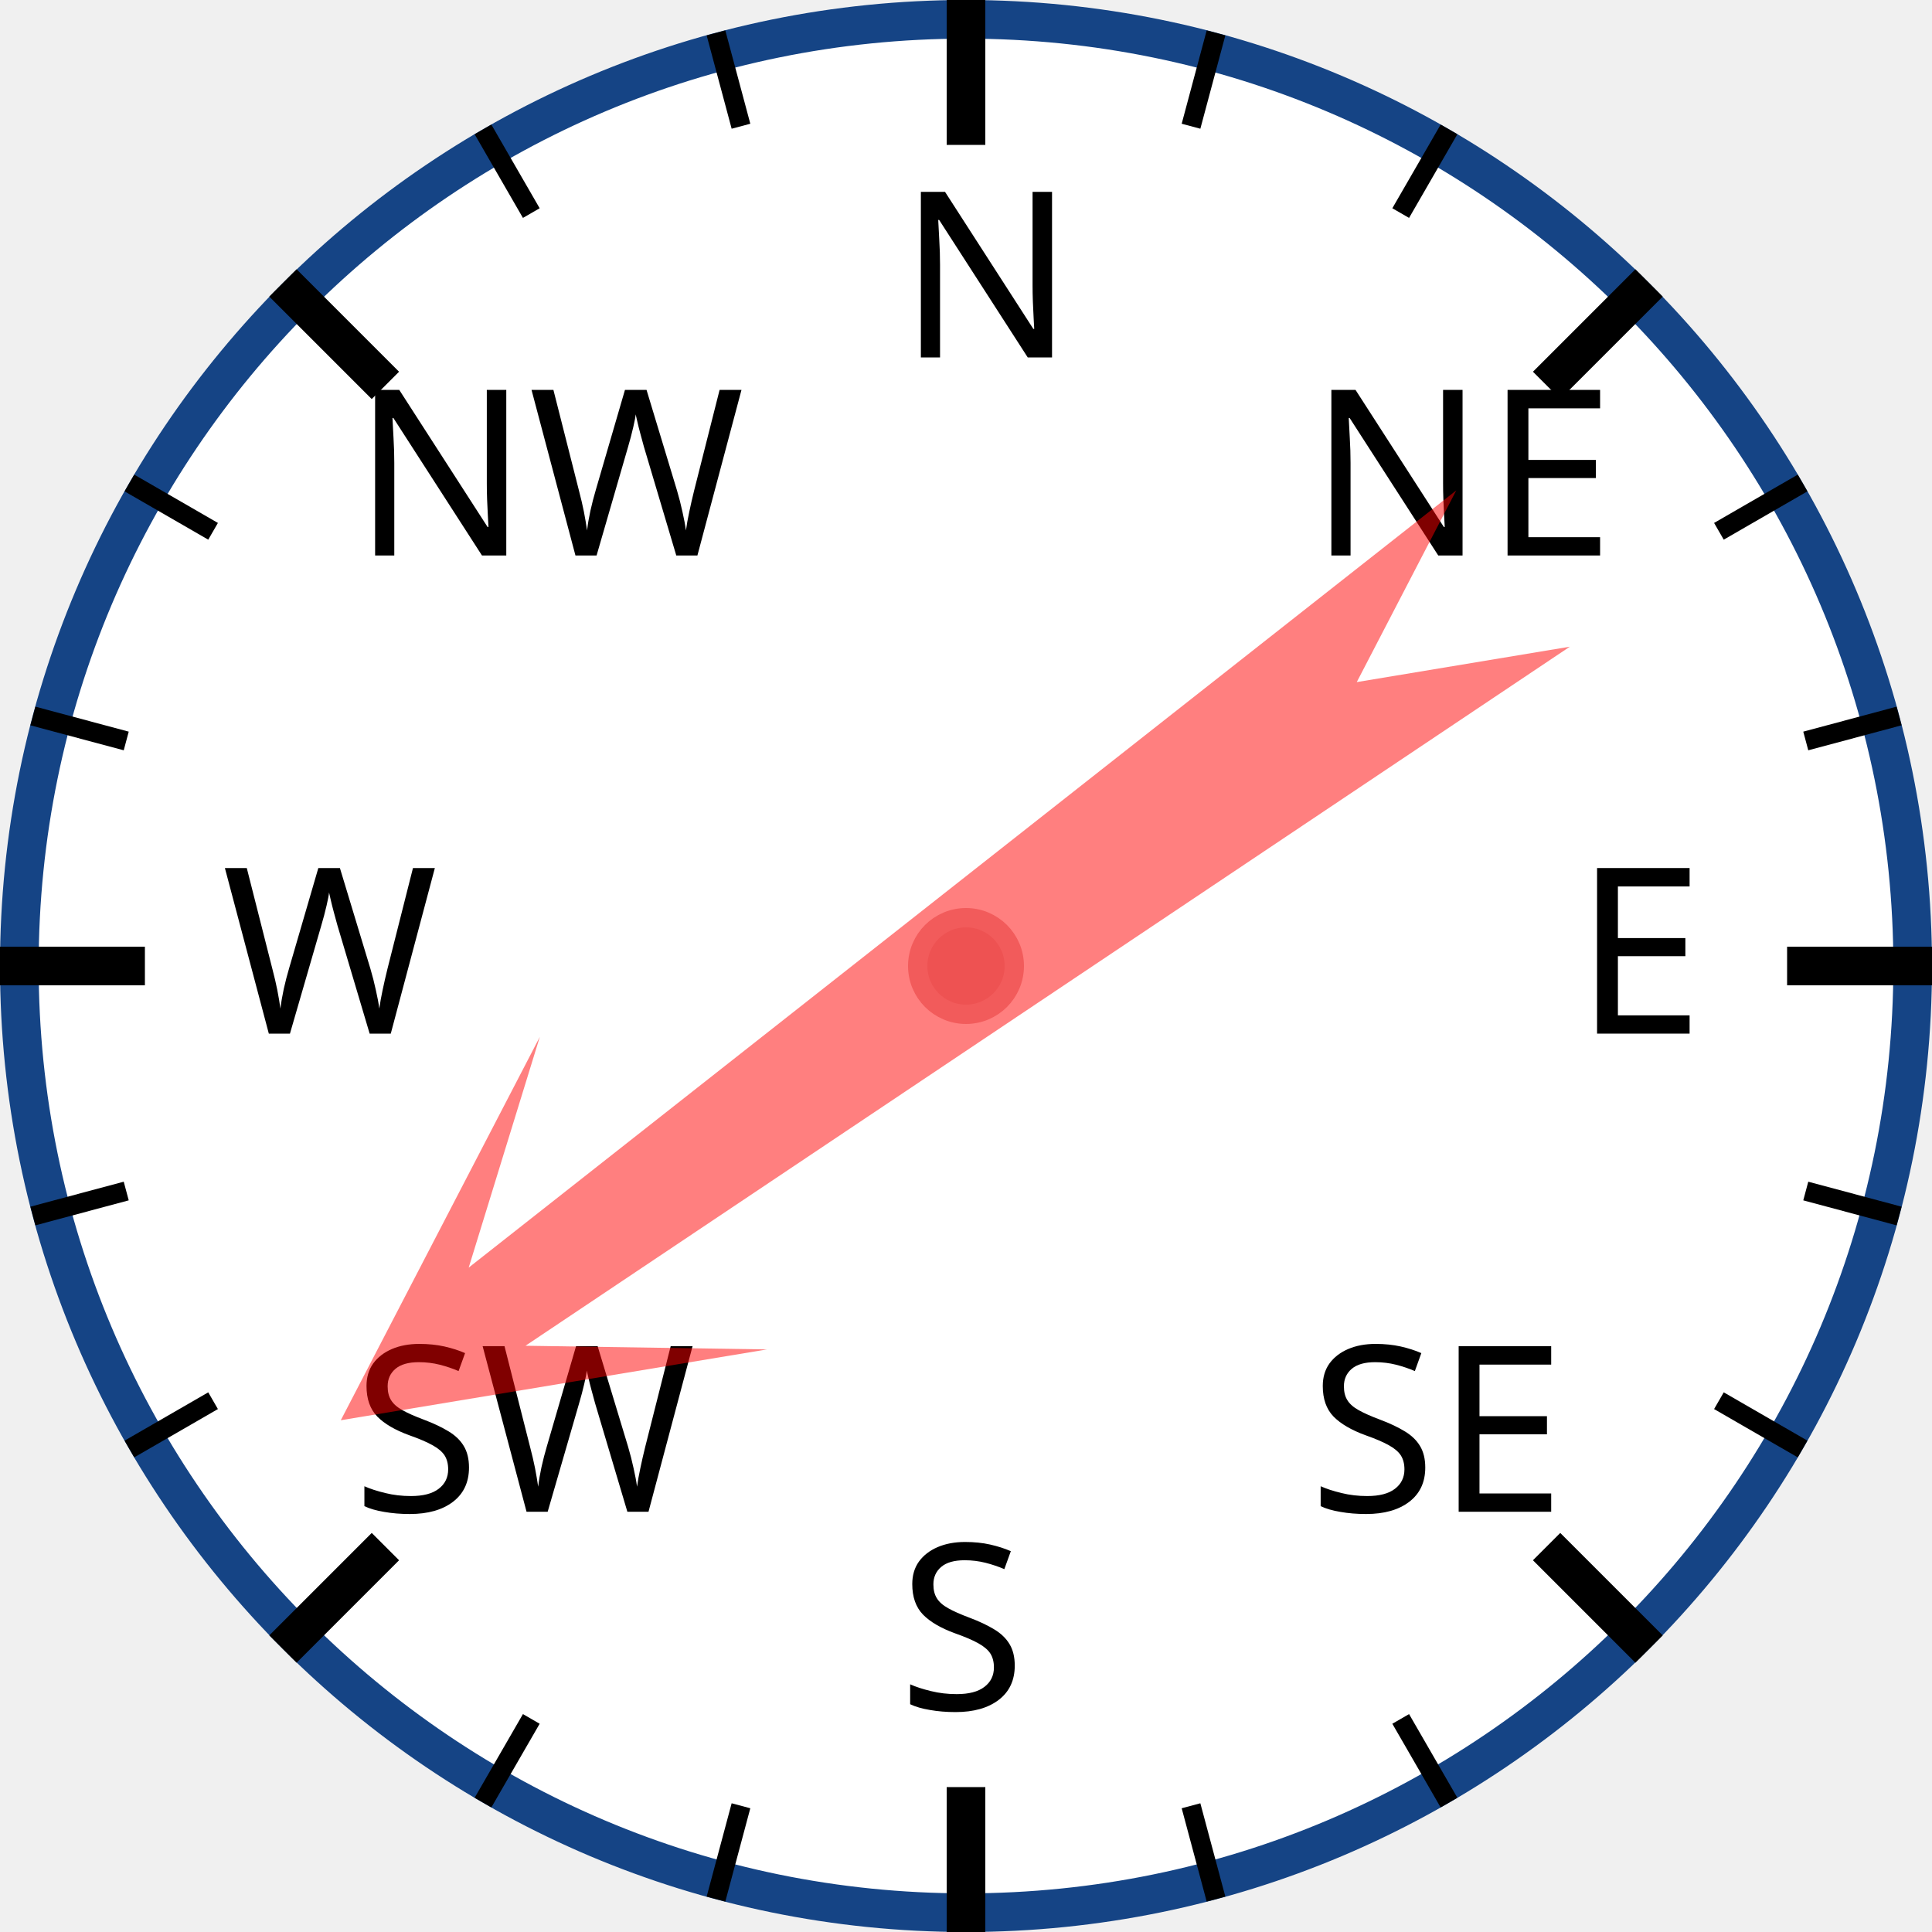
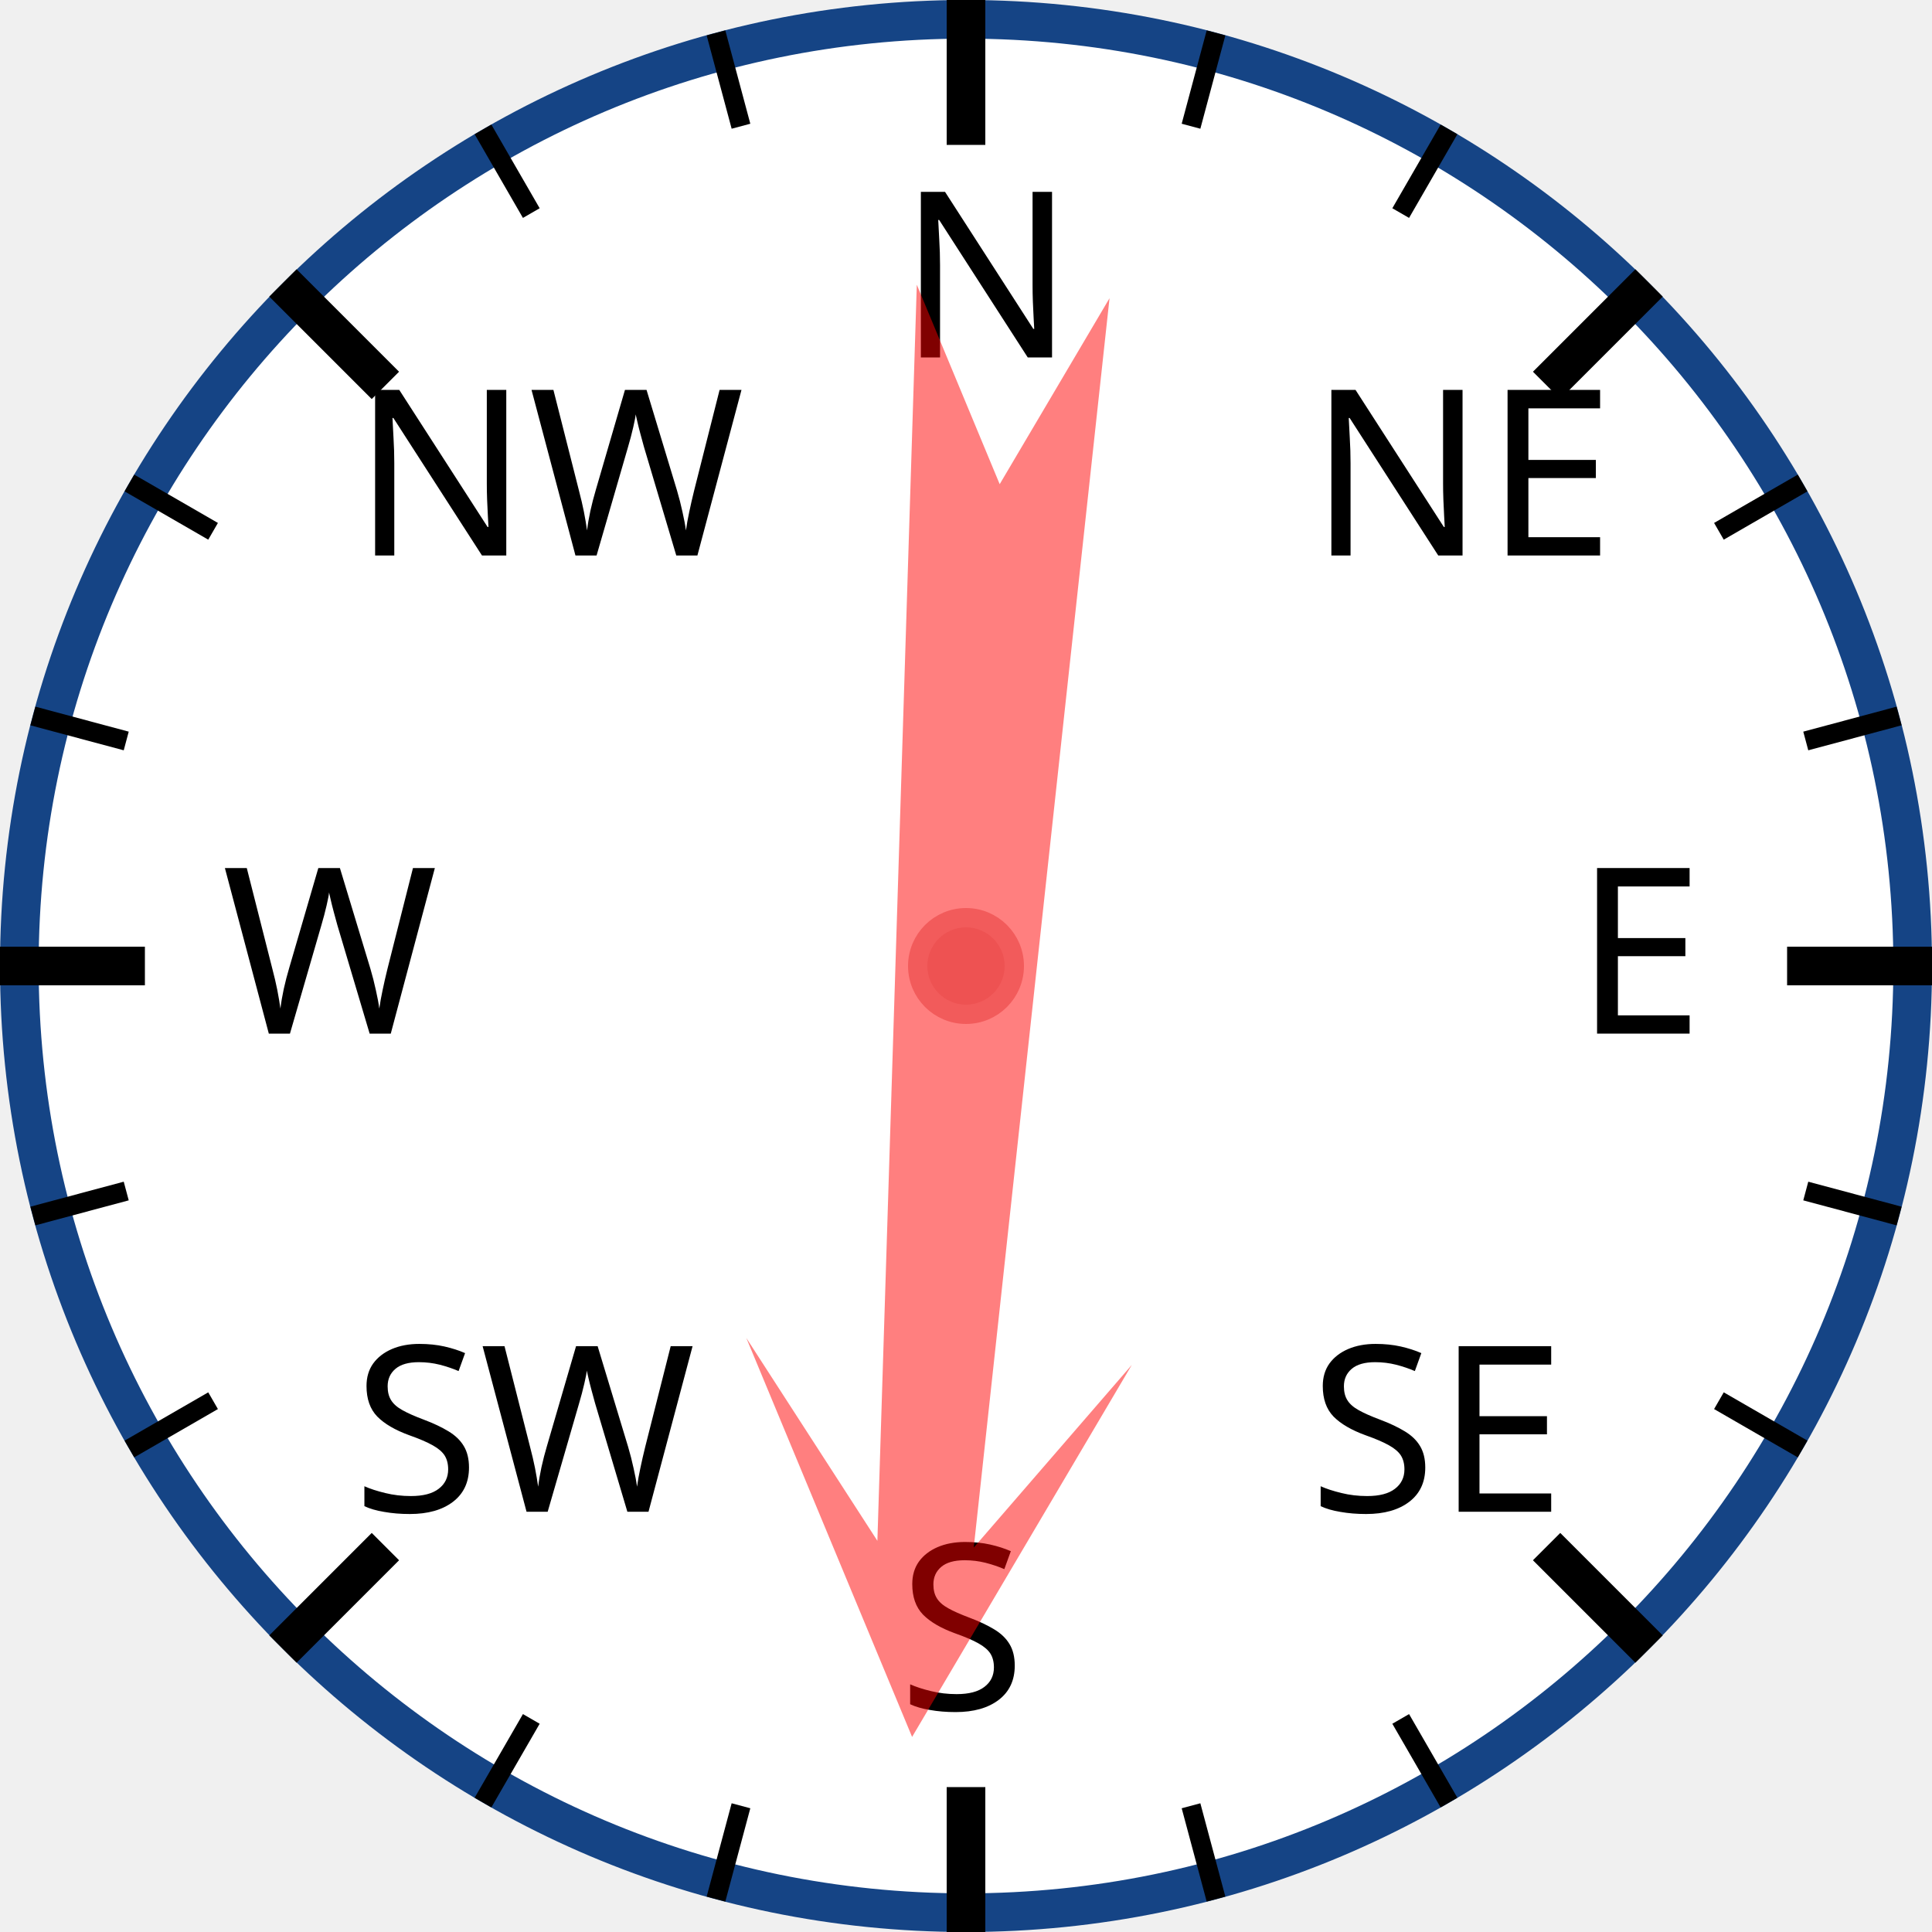
<svg xmlns="http://www.w3.org/2000/svg" width="120px" height="120px" viewBox="0 0 200 200">
  <circle cx="100" cy="100" r="98" style="fill: white; stroke: #154485; stroke-width: 4;" />
  <text x="93.0" y="37.0" style="font-family: sans-serif; font-size: 18pt;">N</text>
  <line x1="100.0" y1="0.0" x2="100.0" y2="15.0" style="stroke: black; stroke-width: 4;" />
  <line x1="74.118" y1="3.407" x2="76.706" y2="13.067" style="stroke: black; stroke-width: 2;" />
  <line x1="50" y1="13.397" x2="55" y2="22.058" style="stroke: black; stroke-width: 2;" />
  <text x="36.503" y="57.503" style="font-family: sans-serif; font-size: 18pt;">NW</text>
  <line x1="29.289" y1="29.289" x2="39.896" y2="39.896" style="stroke: black; stroke-width: 4;" />
  <line x1="13.397" y1="50" x2="22.058" y2="55" style="stroke: black; stroke-width: 2;" />
  <line x1="3.407" y1="74.118" x2="13.067" y2="76.706" style="stroke: black; stroke-width: 2;" />
  <text x="23.0" y="107.0" style="font-family: sans-serif; font-size: 18pt;">W</text>
  <line x1="0.0" y1="100.0" x2="15.0" y2="100.0" style="stroke: black; stroke-width: 4;" />
  <line x1="3.407" y1="125.882" x2="13.067" y2="123.294" style="stroke: black; stroke-width: 2;" />
  <line x1="13.397" y1="150" x2="22.058" y2="145" style="stroke: black; stroke-width: 2;" />
  <text x="36.503" y="156.497" style="font-family: sans-serif; font-size: 18pt;">SW</text>
  <line x1="29.289" y1="170.711" x2="39.896" y2="160.104" style="stroke: black; stroke-width: 4;" />
  <line x1="50" y1="186.603" x2="55" y2="177.942" style="stroke: black; stroke-width: 2;" />
  <line x1="74.118" y1="196.593" x2="76.706" y2="186.933" style="stroke: black; stroke-width: 2;" />
  <text x="93" y="177.0" style="font-family: sans-serif; font-size: 18pt;">S</text>
  <line x1="100" y1="200.0" x2="100" y2="185.0" style="stroke: black; stroke-width: 4;" />
  <line x1="125.882" y1="196.593" x2="123.294" y2="186.933" style="stroke: black; stroke-width: 2;" />
  <line x1="150.0" y1="186.603" x2="145.0" y2="177.942" style="stroke: black; stroke-width: 2;" />
  <text x="135.497" y="156.497" style="font-family: sans-serif; font-size: 18pt;">SE</text>
  <line x1="170.711" y1="170.711" x2="160.104" y2="160.104" style="stroke: black; stroke-width: 4;" />
  <line x1="186.603" y1="150" x2="177.942" y2="145" style="stroke: black; stroke-width: 2;" />
  <line x1="196.593" y1="125.882" x2="186.933" y2="123.294" style="stroke: black; stroke-width: 2;" />
  <text x="163.0" y="107" style="font-family: sans-serif; font-size: 18pt;">E</text>
  <line x1="200.0" y1="100" x2="185.0" y2="100" style="stroke: black; stroke-width: 4;" />
  <line x1="196.593" y1="74.118" x2="186.933" y2="76.706" style="stroke: black; stroke-width: 2;" />
  <line x1="186.603" y1="50" x2="177.942" y2="55" style="stroke: black; stroke-width: 2;" />
  <text x="135.497" y="57.503" style="font-family: sans-serif; font-size: 18pt;">NE</text>
  <line x1="170.711" y1="29.289" x2="160.104" y2="39.896" style="stroke: black; stroke-width: 4;" />
  <line x1="150" y1="13.397" x2="145" y2="22.058" style="stroke: black; stroke-width: 2;" />
  <line x1="125.882" y1="3.407" x2="123.294" y2="13.067" style="stroke: black; stroke-width: 2;" />
-   <polygon points="100 20 120 60 105 40 110 170 100 150 90 170 95 40 80 60" style="fill: red; fill-opacity: 0.5;" transform="rotate(234,100,100)" />
+   <polygon points="100 20 120 60 105 40 110 170 100 150 90 170 95 40 80 60" style="fill: red; fill-opacity: 0.5;" transform="rotate(184,100,100)" />
  <circle cx="100" cy="100" r="5" style="fill: #EE5252; stroke: #F25B5B; stroke-width: 2;" />
</svg>
